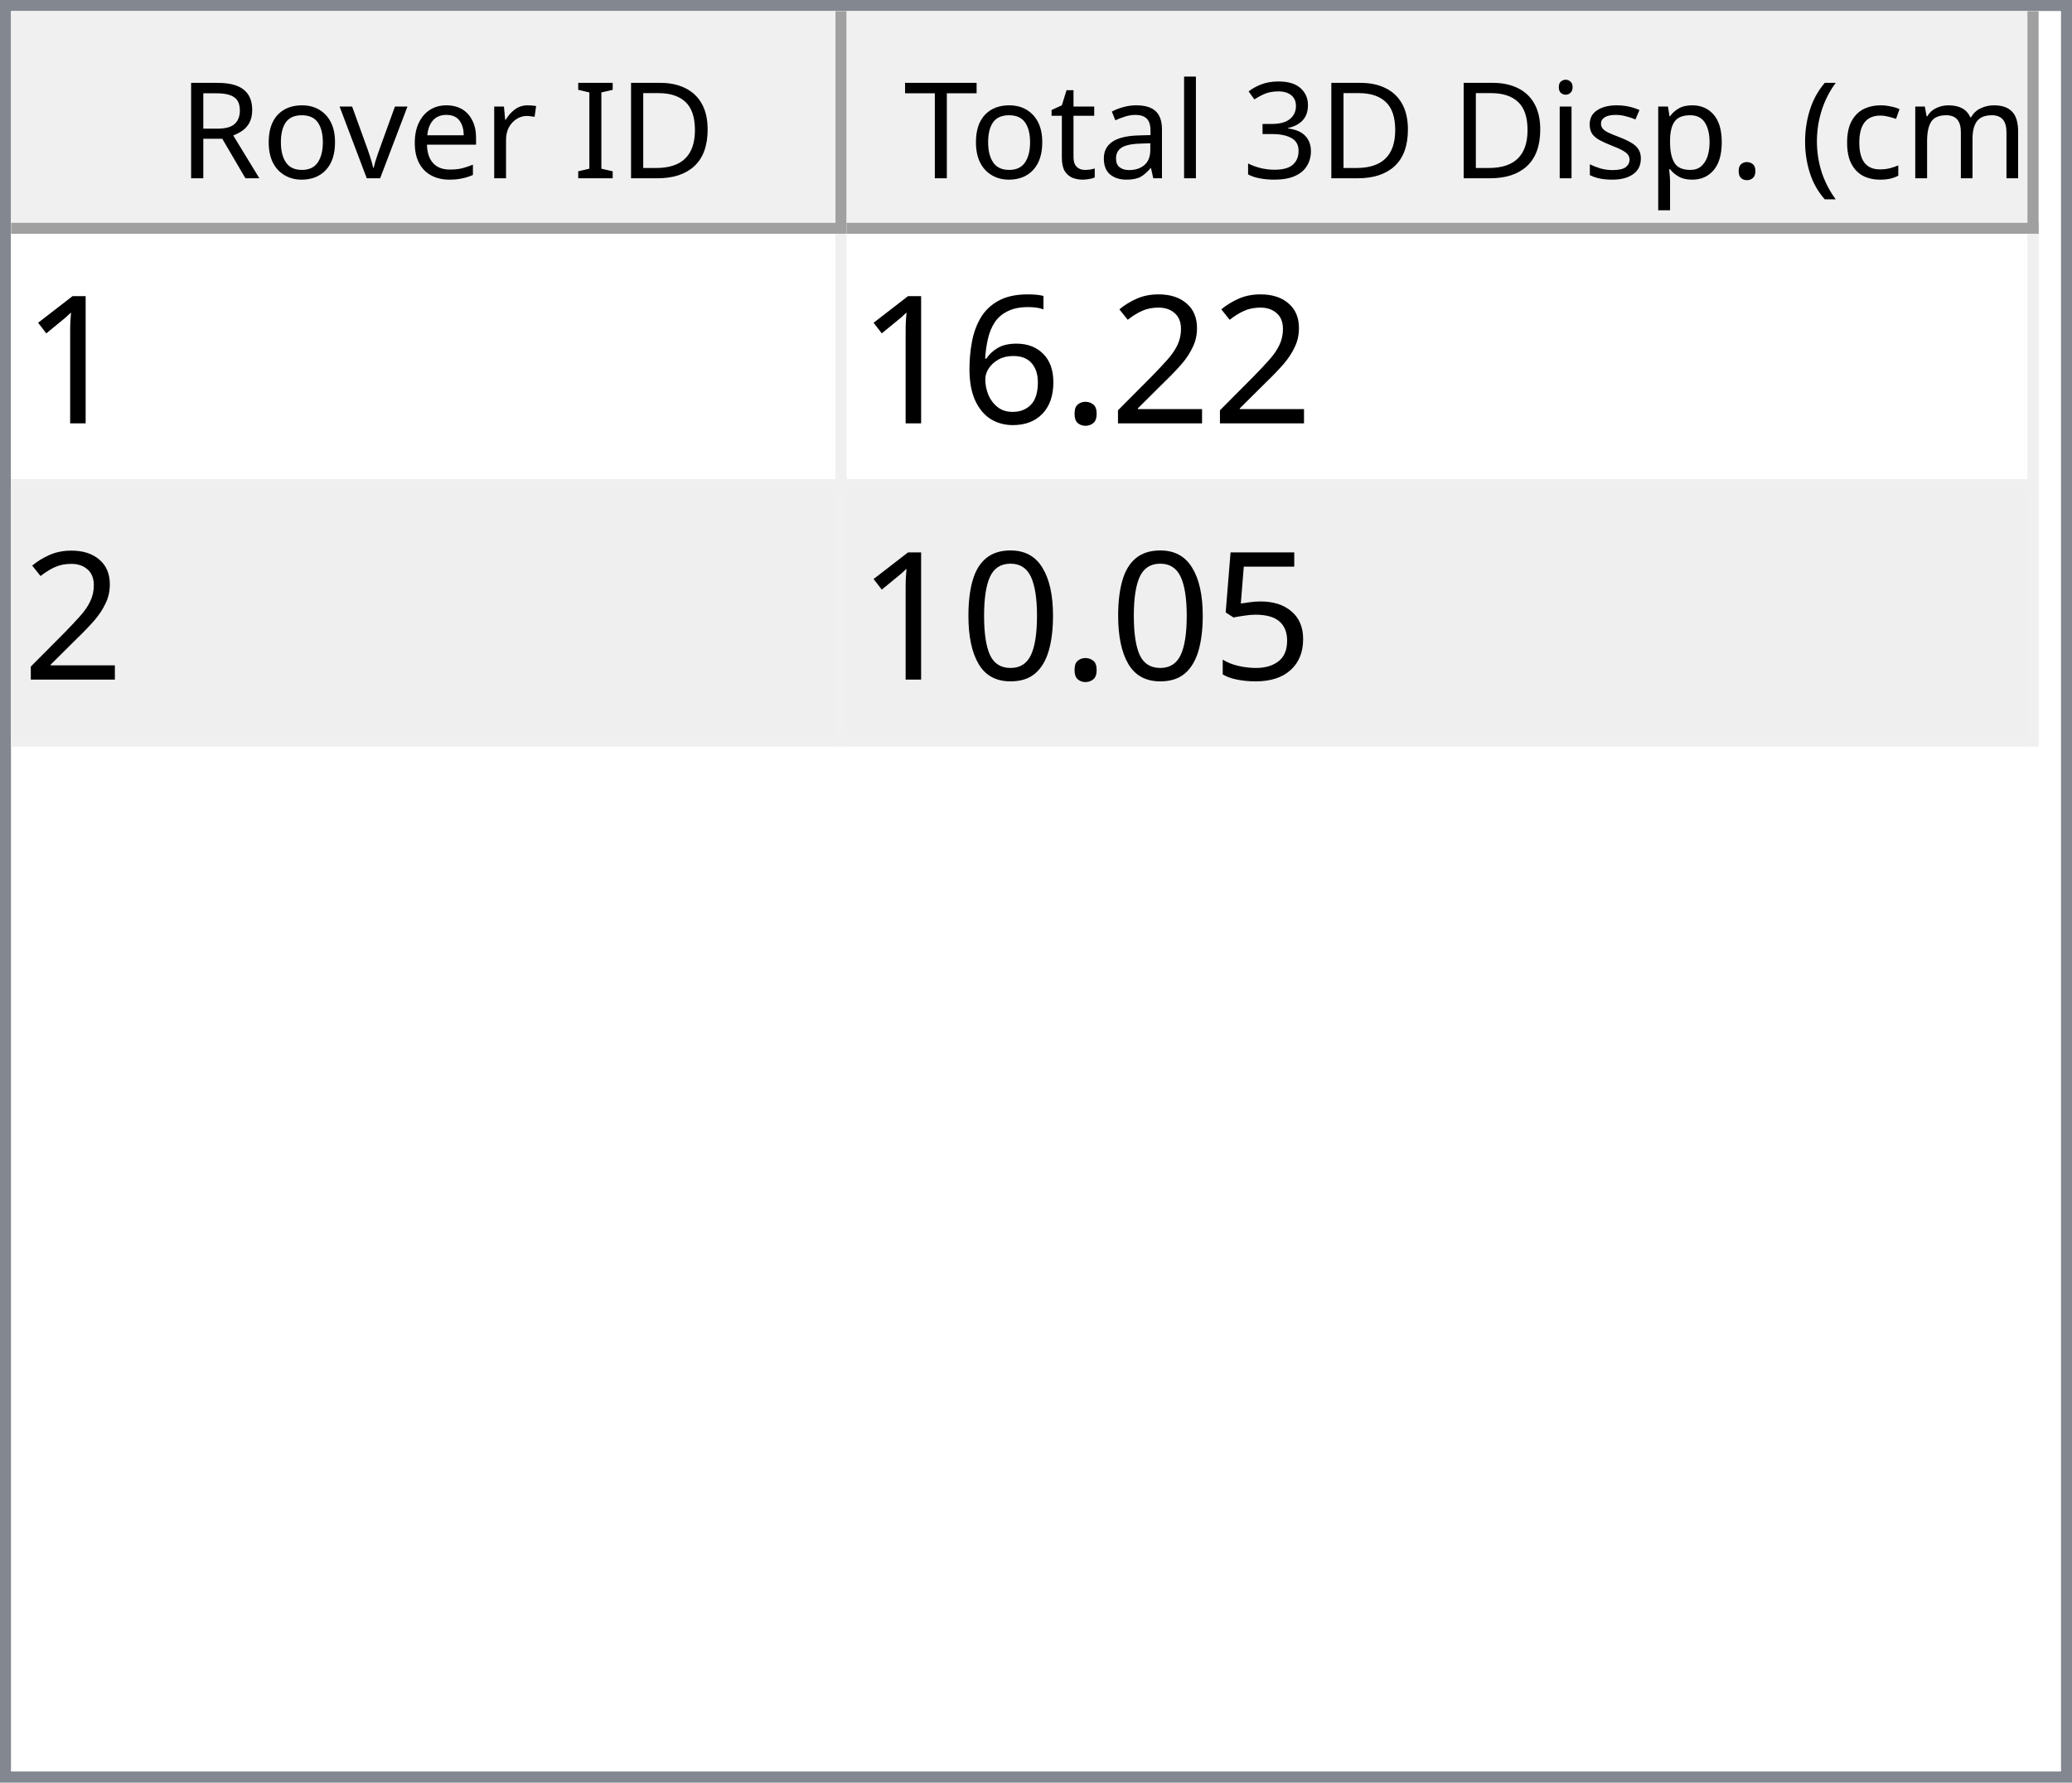
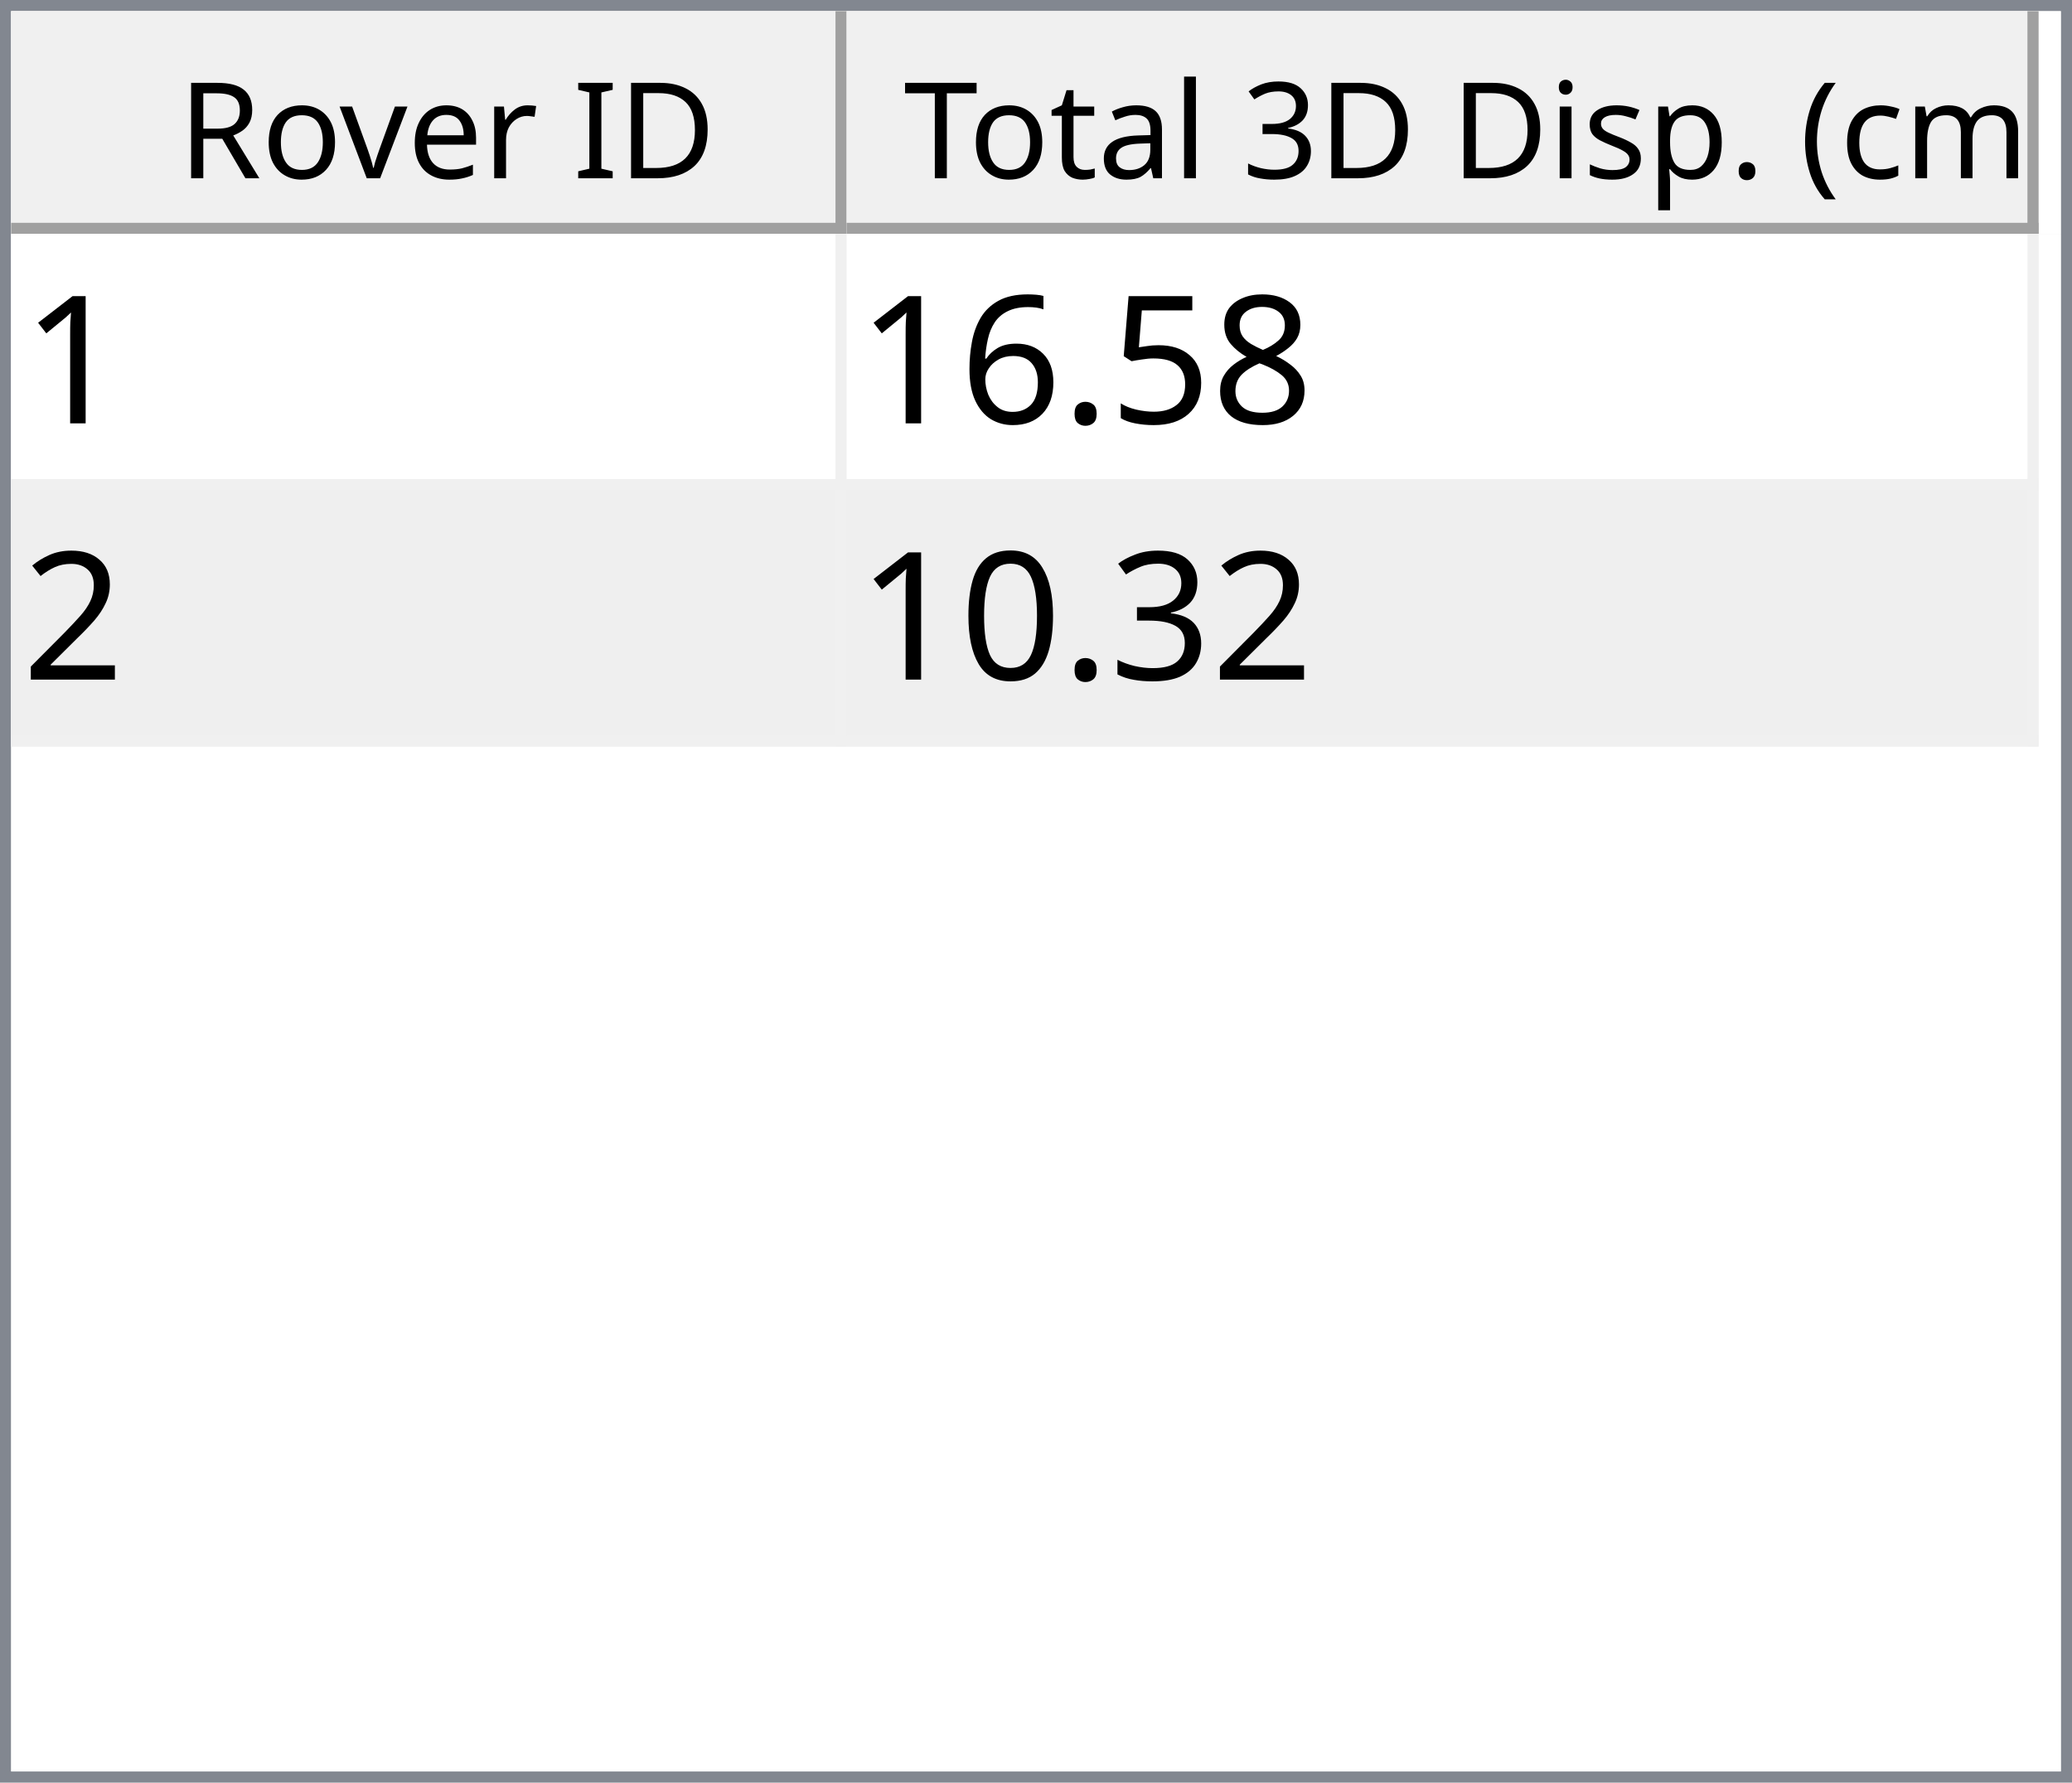
<svg xmlns="http://www.w3.org/2000/svg" style="fill-opacity:1; color-rendering:auto; color-interpolation:auto; text-rendering:auto; stroke:black; stroke-linecap:square; stroke-miterlimit:10; shape-rendering:auto; stroke-opacity:1; fill:black; stroke-dasharray:none; font-weight:normal; stroke-width:1; font-family:'Dialog'; font-style:normal; stroke-linejoin:miter; font-size:12px; stroke-dashoffset:0; image-rendering:auto;" width="186" height="160">
  <defs id="genericDefs" />
  <g>
    <defs id="defs1">
      <clipPath clipPathUnits="userSpaceOnUse" id="clipPath1">
        <path d="M0 0 L186 0 L186 160 L0 160 L0 0 Z" />
      </clipPath>
      <clipPath clipPathUnits="userSpaceOnUse" id="clipPath2">
        <path d="M0 0 L0 160 L186 160 L186 0 Z" />
      </clipPath>
      <clipPath clipPathUnits="userSpaceOnUse" id="clipPath3">
        <path d="M0 0 L0 20 L184 20 L184 0 Z" />
      </clipPath>
      <clipPath clipPathUnits="userSpaceOnUse" id="clipPath4">
        <path d="M0 0 L0 20 L75 20 L75 0 Z" />
      </clipPath>
      <clipPath clipPathUnits="userSpaceOnUse" id="clipPath5">
        <path d="M1 1 L1 19 L74 19 L74 1 Z" />
      </clipPath>
      <clipPath clipPathUnits="userSpaceOnUse" id="clipPath6">
        <path d="M0 0 L0 18 L73 18 L73 0 Z" />
      </clipPath>
      <clipPath clipPathUnits="userSpaceOnUse" id="clipPath7">
        <path d="M-0.5 -0.5 L-0.5 19.5 L74.5 19.5 L74.5 -0.5 Z" />
      </clipPath>
      <clipPath clipPathUnits="userSpaceOnUse" id="clipPath8">
        <path d="M0 0 L0 20 L107 20 L107 0 Z" />
      </clipPath>
      <clipPath clipPathUnits="userSpaceOnUse" id="clipPath9">
        <path d="M1 1 L1 19 L106 19 L106 1 Z" />
      </clipPath>
      <clipPath clipPathUnits="userSpaceOnUse" id="clipPath10">
        <path d="M0 0 L0 18 L105 18 L105 0 Z" />
      </clipPath>
      <clipPath clipPathUnits="userSpaceOnUse" id="clipPath11">
        <path d="M-0.5 -0.5 L-0.5 19.5 L106.5 19.5 L106.5 -0.5 Z" />
      </clipPath>
      <clipPath clipPathUnits="userSpaceOnUse" id="clipPath12">
        <path d="M0 0 L0 138 L184 138 L184 0 Z" />
      </clipPath>
      <clipPath clipPathUnits="userSpaceOnUse" id="clipPath13">
        <path d="M0 0 L0 46 L182 46 L182 0 Z" />
      </clipPath>
      <clipPath clipPathUnits="userSpaceOnUse" id="clipPath14">
        <path d="M-0.5 -0.5 L-0.5 45.5 L181.5 45.5 L181.5 -0.5 Z" />
      </clipPath>
      <clipPath clipPathUnits="userSpaceOnUse" id="clipPath15">
        <path d="M0 0 L0 22 L74 22 L74 0 Z" />
      </clipPath>
      <clipPath clipPathUnits="userSpaceOnUse" id="clipPath16">
        <path d="M0 0 L0 22 L106 22 L106 0 Z" />
      </clipPath>
      <font horiz-adv-x="64.551" id="font1">
        <font-face ascent="107.91" descent="25.098" units-per-em="100" style="font-style:normal; font-family:Segoe UI; font-weight:normal;" />
        <missing-glyph horiz-adv-x="64.551" d="M8.109 0 L8.109 68.266 L56.453 68.266 L56.453 0 L8.109 0 ZM15.328 7.234 L49.219 7.234 L49.219 61.031 L15.328 61.031 L15.328 7.234 Z" />
        <glyph unicode="D" horiz-adv-x="70.117" d="M9.188 0 L9.188 70.016 L28.516 70.016 Q65.531 70.016 65.531 35.891 Q65.531 19.672 55.25 9.836 Q44.969 0 27.734 0 L9.188 0 ZM17.391 62.594 L17.391 7.422 L27.828 7.422 Q41.609 7.422 49.273 14.797 Q56.938 22.172 56.938 35.688 Q56.938 62.594 28.328 62.594 L17.391 62.594 Z" />
        <glyph unicode="I" horiz-adv-x="26.611" d="M17.391 0 L9.188 0 L9.188 70.016 L17.391 70.016 L17.391 0 Z" />
        <glyph unicode=" " horiz-adv-x="27.393" d="" />
        <glyph unicode="r" horiz-adv-x="34.766" d="M34.188 41.891 Q32.078 43.5 28.125 43.5 Q23 43.5 19.555 38.672 Q16.109 33.844 16.109 25.484 L16.109 0 L8.109 0 L8.109 50 L16.109 50 L16.109 39.703 L16.312 39.703 Q18.016 44.969 21.531 47.922 Q25.047 50.875 29.391 50.875 Q32.516 50.875 34.188 50.203 L34.188 41.891 Z" />
        <glyph unicode="e" horiz-adv-x="52.295" d="M48.297 23 L12.984 23 Q13.188 14.656 17.484 10.109 Q21.781 5.562 29.297 5.562 Q37.75 5.562 44.828 11.141 L44.828 3.609 Q38.234 -1.172 27.391 -1.172 Q16.797 -1.172 10.742 5.641 Q4.688 12.453 4.688 24.812 Q4.688 36.469 11.305 43.82 Q17.922 51.172 27.734 51.172 Q37.547 51.172 42.922 44.828 Q48.297 38.484 48.297 27.203 L48.297 23 ZM40.094 29.781 Q40.047 36.719 36.75 40.578 Q33.453 44.438 27.594 44.438 Q21.922 44.438 17.969 40.383 Q14.016 36.328 13.094 29.781 L40.094 29.781 Z" />
        <glyph unicode="v" horiz-adv-x="47.9" d="M47.406 50 L27.484 0 L19.625 0 L0.688 50 L9.469 50 L22.172 13.672 Q23.578 9.672 23.922 6.688 L24.125 6.688 Q24.609 10.453 25.688 13.484 L38.969 50 L47.406 50 Z" />
        <glyph unicode="o" horiz-adv-x="58.594" d="M29 -1.172 Q17.922 -1.172 11.305 5.836 Q4.688 12.844 4.688 24.422 Q4.688 37.016 11.57 44.094 Q18.453 51.172 30.172 51.172 Q41.359 51.172 47.633 44.289 Q53.906 37.406 53.906 25.203 Q53.906 13.234 47.141 6.031 Q40.375 -1.172 29 -1.172 ZM29.594 44.438 Q21.875 44.438 17.383 39.188 Q12.891 33.938 12.891 24.703 Q12.891 15.828 17.43 10.695 Q21.969 5.562 29.594 5.562 Q37.359 5.562 41.531 10.594 Q45.703 15.625 45.703 24.906 Q45.703 34.281 41.531 39.359 Q37.359 44.438 29.594 44.438 Z" />
        <glyph unicode="R" horiz-adv-x="59.814" d="M59.375 0 L49.609 0 L37.891 19.625 Q36.281 22.359 34.766 24.289 Q33.25 26.219 31.664 27.438 Q30.078 28.656 28.25 29.219 Q26.422 29.781 24.125 29.781 L17.391 29.781 L17.391 0 L9.188 0 L9.188 70.016 L30.078 70.016 Q34.672 70.016 38.555 68.867 Q42.438 67.719 45.289 65.375 Q48.141 63.031 49.758 59.547 Q51.375 56.062 51.375 51.375 Q51.375 47.703 50.273 44.656 Q49.172 41.609 47.148 39.211 Q45.125 36.812 42.266 35.133 Q39.406 33.453 35.844 32.516 L35.844 32.328 Q37.594 31.547 38.891 30.547 Q40.188 29.547 41.359 28.18 Q42.531 26.812 43.68 25.078 Q44.828 23.344 46.234 21.047 L59.375 0 ZM17.391 62.594 L17.391 37.203 L28.516 37.203 Q31.594 37.203 34.203 38.133 Q36.812 39.062 38.719 40.797 Q40.625 42.531 41.703 45.047 Q42.781 47.562 42.781 50.688 Q42.781 56.297 39.141 59.445 Q35.5 62.594 28.609 62.594 L17.391 62.594 Z" />
        <glyph unicode=")" horiz-adv-x="30.176" d="M8.297 -15.922 L1.172 -15.922 Q16.406 2.344 16.406 26.812 Q16.406 51.469 1.078 70.016 L8.297 70.016 Q23.531 52.156 23.531 26.703 Q23.531 1.375 8.297 -15.922 Z" />
        <glyph unicode="m" horiz-adv-x="86.133" d="M79.109 0 L71.094 0 L71.094 28.719 Q71.094 37.016 68.531 40.727 Q65.969 44.438 59.906 44.438 Q54.781 44.438 51.195 39.75 Q47.609 35.062 47.609 28.516 L47.609 0 L39.594 0 L39.594 29.688 Q39.594 44.438 28.219 44.438 Q22.953 44.438 19.531 40.016 Q16.109 35.594 16.109 28.516 L16.109 0 L8.109 0 L8.109 50 L16.109 50 L16.109 42.094 L16.312 42.094 Q21.625 51.172 31.844 51.172 Q36.969 51.172 40.773 48.312 Q44.578 45.453 46 40.828 Q51.562 51.172 62.594 51.172 Q79.109 51.172 79.109 30.812 L79.109 0 Z" />
        <glyph unicode="c" horiz-adv-x="46.191" d="M42.188 2.297 Q36.422 -1.172 28.516 -1.172 Q17.828 -1.172 11.258 5.789 Q4.688 12.75 4.688 23.828 Q4.688 36.188 11.766 43.68 Q18.844 51.172 30.672 51.172 Q37.25 51.172 42.281 48.734 L42.281 40.531 Q36.719 44.438 30.375 44.438 Q22.703 44.438 17.797 38.945 Q12.891 33.453 12.891 24.516 Q12.891 15.719 17.508 10.641 Q22.125 5.562 29.891 5.562 Q36.422 5.562 42.188 9.906 L42.188 2.297 Z" />
        <glyph unicode="(" horiz-adv-x="30.176" d="M29.109 -15.922 L21.969 -15.922 Q6.844 1.375 6.844 26.703 Q6.844 52.156 21.969 70.016 L29.203 70.016 Q13.875 51.469 13.875 26.812 Q13.875 2.344 29.109 -15.922 Z" />
        <glyph unicode="." horiz-adv-x="21.68" d="M10.891 -1.078 Q8.641 -1.078 7.055 0.539 Q5.469 2.156 5.469 4.391 Q5.469 6.641 7.055 8.273 Q8.641 9.906 10.891 9.906 Q13.188 9.906 14.797 8.273 Q16.406 6.641 16.406 4.391 Q16.406 2.156 14.797 0.539 Q13.188 -1.078 10.891 -1.078 Z" />
        <glyph unicode="p" horiz-adv-x="58.789" d="M16.312 7.234 L16.109 7.234 L16.109 -23 L8.109 -23 L8.109 50 L16.109 50 L16.109 41.219 L16.312 41.219 Q22.219 51.172 33.594 51.172 Q43.266 51.172 48.688 44.461 Q54.109 37.75 54.109 26.469 Q54.109 13.922 48 6.375 Q41.891 -1.172 31.297 -1.172 Q21.578 -1.172 16.312 7.234 ZM16.109 27.391 L16.109 20.406 Q16.109 14.203 20.141 9.883 Q24.172 5.562 30.375 5.562 Q37.641 5.562 41.773 11.133 Q45.906 16.703 45.906 26.609 Q45.906 34.969 42.047 39.703 Q38.188 44.438 31.594 44.438 Q24.609 44.438 20.359 39.578 Q16.109 34.719 16.109 27.391 Z" />
        <glyph unicode="s" horiz-adv-x="42.432" d="M5.078 1.812 L5.078 10.406 Q11.625 5.562 19.484 5.562 Q30.031 5.562 30.031 12.594 Q30.031 14.594 29.125 15.992 Q28.219 17.391 26.68 18.461 Q25.141 19.531 23.07 20.383 Q21 21.234 18.609 22.172 Q15.281 23.484 12.766 24.828 Q10.25 26.172 8.57 27.859 Q6.891 29.547 6.031 31.695 Q5.172 33.844 5.172 36.719 Q5.172 40.234 6.789 42.945 Q8.406 45.656 11.086 47.484 Q13.766 49.312 17.211 50.242 Q20.656 51.172 24.312 51.172 Q30.812 51.172 35.938 48.922 L35.938 40.828 Q30.422 44.438 23.25 44.438 Q21 44.438 19.195 43.922 Q17.391 43.406 16.094 42.477 Q14.797 41.547 14.086 40.258 Q13.375 38.969 13.375 37.406 Q13.375 35.453 14.086 34.133 Q14.797 32.812 16.164 31.789 Q17.531 30.766 19.484 29.938 Q21.438 29.109 23.922 28.125 Q27.25 26.859 29.883 25.516 Q32.516 24.172 34.375 22.484 Q36.234 20.797 37.234 18.602 Q38.234 16.406 38.234 13.375 Q38.234 9.672 36.602 6.938 Q34.969 4.203 32.234 2.398 Q29.5 0.594 25.93 -0.289 Q22.359 -1.172 18.453 -1.172 Q10.75 -1.172 5.078 1.812 Z" />
        <glyph unicode="i" horiz-adv-x="24.219" d="M12.203 62.703 Q10.062 62.703 8.547 64.164 Q7.031 65.625 7.031 67.875 Q7.031 70.125 8.547 71.609 Q10.062 73.094 12.203 73.094 Q14.406 73.094 15.945 71.609 Q17.484 70.125 17.484 67.875 Q17.484 65.719 15.945 64.211 Q14.406 62.703 12.203 62.703 ZM16.109 0 L8.109 0 L8.109 50 L16.109 50 L16.109 0 Z" />
        <glyph unicode="3" horiz-adv-x="53.906" d="M46.531 19.828 Q46.531 15.094 44.75 11.211 Q42.969 7.328 39.719 4.57 Q36.469 1.812 31.93 0.297 Q27.391 -1.219 21.922 -1.219 Q11.922 -1.219 6 2.594 L6 11.188 Q13.094 5.609 22.219 5.609 Q25.875 5.609 28.828 6.539 Q31.781 7.469 33.906 9.227 Q36.031 10.984 37.18 13.477 Q38.328 15.969 38.328 19.094 Q38.328 32.812 18.797 32.812 L12.984 32.812 L12.984 39.594 L18.5 39.594 Q35.797 39.594 35.797 52.484 Q35.797 64.406 22.609 64.406 Q15.188 64.406 8.688 59.422 L8.688 67.188 Q15.375 71.188 24.609 71.188 Q29 71.188 32.57 69.969 Q36.141 68.75 38.68 66.555 Q41.219 64.359 42.609 61.281 Q44 58.203 44 54.5 Q44 40.672 30.031 36.719 L30.031 36.531 Q33.594 36.141 36.625 34.797 Q39.656 33.453 41.852 31.305 Q44.047 29.156 45.289 26.25 Q46.531 23.344 46.531 19.828 Z" />
        <glyph unicode="l" horiz-adv-x="24.219" d="M16.109 0 L8.109 0 L8.109 74.031 L16.109 74.031 L16.109 0 Z" />
        <glyph unicode="a" horiz-adv-x="50.879" d="M43.891 0 L35.891 0 L35.891 7.812 L35.688 7.812 Q30.469 -1.172 20.312 -1.172 Q12.844 -1.172 8.617 2.781 Q4.391 6.734 4.391 13.281 Q4.391 27.297 20.906 29.594 L35.891 31.688 Q35.891 44.438 25.594 44.438 Q16.547 44.438 9.281 38.281 L9.281 46.484 Q16.656 51.172 26.266 51.172 Q43.891 51.172 43.891 32.516 L43.891 0 ZM35.891 25.297 L23.828 23.641 Q18.266 22.859 15.43 20.875 Q12.594 18.891 12.594 13.875 Q12.594 10.203 15.211 7.883 Q17.828 5.562 22.172 5.562 Q28.125 5.562 32.008 9.742 Q35.891 13.922 35.891 20.312 L35.891 25.297 Z" />
        <glyph unicode="t" horiz-adv-x="33.887" d="M31.297 0.484 Q28.469 -1.078 23.828 -1.078 Q10.688 -1.078 10.688 13.578 L10.688 43.172 L2.094 43.172 L2.094 50 L10.688 50 L10.688 62.203 L18.703 64.797 L18.703 50 L31.297 50 L31.297 43.172 L18.703 43.172 L18.703 14.984 Q18.703 9.969 20.414 7.82 Q22.125 5.672 26.078 5.672 Q29.109 5.672 31.297 7.328 L31.297 0.484 Z" />
        <glyph unicode="T" horiz-adv-x="52.393" d="M50.594 62.594 L30.375 62.594 L30.375 0 L22.172 0 L22.172 62.594 L2 62.594 L2 70.016 L50.594 70.016 L50.594 62.594 Z" />
      </font>
      <font horiz-adv-x="75.0" id="font2">
        <font-face ascent="100.537" descent="21.973" units-per-em="100" style="font-style:normal; font-family:sans-serif; font-weight:normal;" />
        <missing-glyph horiz-adv-x="75.0" d="M12.5 0 L12.5 62.5 L62.5 62.5 L62.5 0 L12.5 0 ZM14.062 1.562 L60.938 1.562 L60.938 60.938 L14.062 60.938 L14.062 1.562 Z" />
        <glyph unicode="1" horiz-adv-x="55.615" d="M37.25 0 L28.469 0 L28.469 56 Q25.297 52.984 20.141 49.953 Q14.984 46.922 10.891 45.406 L10.891 53.906 Q18.266 57.375 23.781 62.305 Q29.297 67.234 31.594 71.875 L37.25 71.875 L37.25 0 Z" />
-         <glyph unicode="2" horiz-adv-x="55.615" d="M50.344 8.453 L50.344 0 L3.031 0 Q2.938 3.172 4.047 6.109 Q5.859 10.938 9.836 15.625 Q13.812 20.312 21.344 26.469 Q33.016 36.031 37.117 41.625 Q41.219 47.219 41.219 52.203 Q41.219 57.422 37.477 61.008 Q33.734 64.594 27.734 64.594 Q21.391 64.594 17.578 60.789 Q13.766 56.984 13.719 50.25 L4.688 51.172 Q5.609 61.281 11.664 66.578 Q17.719 71.875 27.938 71.875 Q38.234 71.875 44.242 66.164 Q50.25 60.453 50.25 52 Q50.25 47.703 48.492 43.555 Q46.734 39.406 42.656 34.812 Q38.578 30.219 29.109 22.219 Q21.188 15.578 18.945 13.211 Q16.703 10.844 15.234 8.453 L50.344 8.453 Z" />
+         <glyph unicode="8" horiz-adv-x="55.615" d="M17.672 38.812 Q12.203 40.828 9.57 44.539 Q6.938 48.25 6.938 53.422 Q6.938 61.234 12.555 66.555 Q18.172 71.875 27.484 71.875 Q36.859 71.875 42.578 66.43 Q48.297 60.984 48.297 53.172 Q48.297 48.188 45.68 44.508 Q43.062 40.828 37.75 38.812 Q44.344 36.672 47.781 31.883 Q51.219 27.094 51.219 20.453 Q51.219 11.281 44.727 5.031 Q38.234 -1.219 27.641 -1.219 Q17.047 -1.219 10.547 5.055 Q4.047 11.328 4.047 20.703 Q4.047 27.688 7.594 32.398 Q11.141 37.109 17.672 38.812 ZM15.922 53.719 Q15.922 48.641 19.195 45.414 Q22.469 42.188 27.688 42.188 Q32.766 42.188 36.016 45.383 Q39.266 48.578 39.266 53.219 Q39.266 58.062 35.914 61.359 Q32.562 64.656 27.594 64.656 Q22.562 64.656 19.242 61.43 Q15.922 58.203 15.922 53.719 ZM13.094 20.656 Q13.094 16.891 14.875 13.375 Q16.656 9.859 20.172 7.93 Q23.688 6 27.734 6 Q34.031 6 38.133 10.055 Q42.234 14.109 42.234 20.359 Q42.234 26.703 38.016 30.859 Q33.797 35.016 27.438 35.016 Q21.234 35.016 17.164 30.914 Q13.094 26.812 13.094 20.656 Z" />
+         <glyph unicode="5" horiz-adv-x="55.615" d="M4.156 18.75 L13.375 19.531 Q14.406 12.797 18.141 9.398 Q21.875 6 27.156 6 Q33.5 6 37.891 10.789 Q42.281 15.578 42.281 23.484 Q42.281 31 38.062 35.352 Q33.844 39.703 27 39.703 Q22.75 39.703 19.336 37.773 Q15.922 35.844 13.969 32.766 L5.719 33.844 L12.641 70.609 L48.25 70.609 L48.25 62.203 L19.672 62.203 L15.828 42.969 Q22.266 47.469 29.344 47.469 Q38.719 47.469 45.164 40.969 Q51.609 34.469 51.609 24.266 Q51.609 14.547 45.953 7.469 Q39.062 -1.219 27.156 -1.219 Q17.391 -1.219 11.211 4.25 Q5.031 9.719 4.156 18.75 Z" />
        <glyph unicode="." horiz-adv-x="27.783" d="M9.078 0 L9.078 10.016 L19.094 10.016 L19.094 0 L9.078 0 Z" />
        <glyph unicode="6" horiz-adv-x="55.615" d="M49.75 54.047 L41.016 53.375 Q39.844 58.547 37.703 60.891 Q34.125 64.656 28.906 64.656 Q24.703 64.656 21.531 62.312 Q17.391 59.281 14.992 53.469 Q12.594 47.656 12.5 36.922 Q15.672 41.75 20.266 44.094 Q24.859 46.438 29.891 46.438 Q38.672 46.438 44.852 39.969 Q51.031 33.5 51.031 23.25 Q51.031 16.5 48.125 10.719 Q45.219 4.938 40.141 1.859 Q35.062 -1.219 28.609 -1.219 Q17.625 -1.219 10.695 6.859 Q3.766 14.938 3.766 33.5 Q3.766 54.25 11.422 63.672 Q18.109 71.875 29.438 71.875 Q37.891 71.875 43.289 67.141 Q48.688 62.406 49.75 54.047 ZM13.875 23.188 Q13.875 18.656 15.797 14.508 Q17.719 10.359 21.188 8.18 Q24.656 6 28.469 6 Q34.031 6 38.039 10.492 Q42.047 14.984 42.047 22.703 Q42.047 30.125 38.086 34.398 Q34.125 38.672 28.125 38.672 Q22.172 38.672 18.023 34.398 Q13.875 30.125 13.875 23.188 Z" />
-         <glyph unicode="5" horiz-adv-x="55.615" d="M4.156 18.75 L13.375 19.531 Q14.406 12.797 18.141 9.398 Q21.875 6 27.156 6 Q33.5 6 37.891 10.789 Q42.281 15.578 42.281 23.484 Q42.281 31 38.062 35.352 Q33.844 39.703 27 39.703 Q22.75 39.703 19.336 37.773 Q15.922 35.844 13.969 32.766 L5.719 33.844 L12.641 70.609 L48.25 70.609 L48.25 62.203 L19.672 62.203 L15.828 42.969 Q22.266 47.469 29.344 47.469 Q38.719 47.469 45.164 40.969 Q51.609 34.469 51.609 24.266 Q51.609 14.547 45.953 7.469 Q39.062 -1.219 27.156 -1.219 Q17.391 -1.219 11.211 4.25 Q5.031 9.719 4.156 18.75 Z" />
+         <glyph unicode="2" horiz-adv-x="55.615" d="M50.344 8.453 L50.344 0 L3.031 0 Q2.938 3.172 4.047 6.109 Q5.859 10.938 9.836 15.625 Q13.812 20.312 21.344 26.469 Q33.016 36.031 37.117 41.625 Q41.219 47.219 41.219 52.203 Q41.219 57.422 37.477 61.008 Q33.734 64.594 27.734 64.594 Q21.391 64.594 17.578 60.789 Q13.766 56.984 13.719 50.25 L4.688 51.172 Q5.609 61.281 11.664 66.578 Q17.719 71.875 27.938 71.875 Q38.234 71.875 44.242 66.164 Q50.25 60.453 50.25 52 Q50.25 47.703 48.492 43.555 Q46.734 39.406 42.656 34.812 Q38.578 30.219 29.109 22.219 Q21.188 15.578 18.945 13.211 Q16.703 10.844 15.234 8.453 L50.344 8.453 Z" />
+         <glyph unicode="3" horiz-adv-x="55.615" d="M4.203 18.891 L12.984 20.062 Q14.5 12.594 18.141 9.297 Q21.781 6 27 6 Q33.203 6 37.477 10.297 Q41.75 14.594 41.75 20.953 Q41.75 27 37.797 30.93 Q33.844 34.859 27.734 34.859 Q25.25 34.859 21.531 33.891 L22.516 41.609 Q23.391 41.5 23.922 41.5 Q29.547 41.5 34.039 44.43 Q38.531 47.359 38.531 53.469 Q38.531 58.297 35.258 61.477 Q31.984 64.656 26.812 64.656 Q21.688 64.656 18.266 61.43 Q14.844 58.203 13.875 51.766 L5.078 53.328 Q6.688 62.156 12.398 67.016 Q18.109 71.875 26.609 71.875 Q32.469 71.875 37.398 69.359 Q42.328 66.844 44.945 62.5 Q47.562 58.156 47.562 53.266 Q47.562 48.641 45.07 44.828 Q42.578 41.016 37.703 38.766 Q44.047 37.312 47.562 32.695 Q51.078 28.078 51.078 21.141 Q51.078 11.766 44.242 5.25 Q37.406 -1.266 26.953 -1.266 Q17.531 -1.266 11.305 4.352 Q5.078 9.969 4.203 18.891 Z" />
        <glyph unicode="0" horiz-adv-x="55.615" d="M4.156 35.297 Q4.156 48 6.766 55.742 Q9.375 63.484 14.523 67.68 Q19.672 71.875 27.484 71.875 Q33.25 71.875 37.594 69.555 Q41.938 67.234 44.773 62.867 Q47.609 58.5 49.219 52.227 Q50.828 45.953 50.828 35.297 Q50.828 22.703 48.242 14.969 Q45.656 7.234 40.508 3.008 Q35.359 -1.219 27.484 -1.219 Q17.141 -1.219 11.234 6.203 Q4.156 15.141 4.156 35.297 ZM13.188 35.297 Q13.188 17.672 17.312 11.836 Q21.438 6 27.484 6 Q33.547 6 37.672 11.859 Q41.797 17.719 41.797 35.297 Q41.797 52.984 37.672 58.789 Q33.547 64.594 27.391 64.594 Q21.344 64.594 17.719 59.469 Q13.188 52.938 13.188 35.297 Z" />
      </font>
    </defs>
    <g style="fill:white; stroke:white;">
      <rect x="0" y="0" width="186" style="clip-path:url(#clipPath1); stroke:none;" height="160" />
    </g>
    <g style="fill:white; text-rendering:optimizeSpeed; color-rendering:optimizeSpeed; image-rendering:optimizeSpeed; shape-rendering:crispEdges; stroke:white; color-interpolation:sRGB;">
      <rect x="0" width="186" height="160" y="0" style="stroke:none;" />
      <path style="stroke:none;" d="M0 160 L186 160 L186 0 L0 0 Z" />
    </g>
    <g style="fill:rgb(240,240,240); font-family:'Segoe UI'; stroke:rgb(240,240,240);">
      <rect x="0" y="0" width="186" style="clip-path:url(#clipPath2); stroke:none;" height="160" />
    </g>
    <g style="fill:rgb(130,135,144); font-family:'Segoe UI'; stroke:rgb(130,135,144);">
      <path d="M0 0 L186 0 L186 160 L0 160 L0 0 ZM1 1 L185 1 L185 159 L1 159 L1 1 Z" style="fill-rule:evenodd; clip-path:url(#clipPath2); stroke:none;" />
    </g>
    <g style="fill:white; font-family:'Segoe UI'; stroke:white;" transform="translate(1,1)">
      <rect x="0" y="0" width="184" style="clip-path:url(#clipPath3); stroke:none;" height="20" />
    </g>
    <g style="fill:rgb(240,240,240); font-family:'Segoe UI'; stroke:rgb(240,240,240);" transform="translate(1,1)">
      <rect x="0" y="0" width="75" style="clip-path:url(#clipPath4); stroke:none;" height="20" />
    </g>
    <g style="font-family:'Segoe UI';" transform="translate(2,2)">
      <text x="14" xml:space="preserve" y="14" style="clip-path:url(#clipPath6); stroke:none;">Rover ID</text>
    </g>
    <g style="fill:rgb(160,160,160); font-family:'Segoe UI'; stroke:rgb(160,160,160); stroke-linejoin:bevel;" transform="translate(1.5,1.5)">
      <line x1="74" x2="74" y1="0" style="fill:none; clip-path:url(#clipPath7);" y2="19" />
    </g>
    <g style="fill:rgb(160,160,160); font-family:'Segoe UI'; stroke:rgb(160,160,160); stroke-linejoin:bevel;" transform="matrix(1,0,0,1,1,1) translate(0.5,0.5)">
      <line x1="0" x2="74" y1="19" style="fill:none; clip-path:url(#clipPath7);" y2="19" />
    </g>
    <g style="fill:rgb(240,240,240); font-family:'Segoe UI'; stroke:rgb(240,240,240);" transform="translate(76,1)">
      <rect x="0" y="0" width="107" style="clip-path:url(#clipPath8); stroke:none;" height="20" />
    </g>
    <g style="font-family:'Segoe UI';" transform="translate(77,2)">
      <text x="1" xml:space="preserve" y="14" style="clip-path:url(#clipPath10); stroke:none;"> Total 3D Disp. (cm)</text>
    </g>
    <g style="fill:rgb(160,160,160); font-family:'Segoe UI'; stroke:rgb(160,160,160); stroke-linejoin:bevel;" transform="translate(76.5,1.5)">
      <line x1="106" x2="106" y1="0" style="fill:none; clip-path:url(#clipPath11);" y2="19" />
    </g>
    <g style="fill:rgb(160,160,160); font-family:'Segoe UI'; stroke:rgb(160,160,160); stroke-linejoin:bevel;" transform="matrix(1,0,0,1,76,1) translate(0.5,0.5)">
      <line x1="0" x2="106" y1="19" style="fill:none; clip-path:url(#clipPath11);" y2="19" />
    </g>
    <g style="fill:white; font-family:'Segoe UI'; stroke:white;" transform="translate(1,21)">
      <rect x="0" y="0" width="184" style="clip-path:url(#clipPath12); stroke:none;" height="138" />
    </g>
    <g style="fill:rgb(240,240,240); font-size:16px; font-family:sans-serif; stroke:rgb(240,240,240);" transform="translate(1,21)">
      <rect x="0" y="0" width="182" style="clip-path:url(#clipPath13); stroke:none;" height="46" />
      <line transform="translate(0.5,0.5)" x1="0" x2="181" y1="22" style="clip-path:url(#clipPath14); fill:none; stroke-linejoin:bevel;" y2="22" />
    </g>
    <g transform="matrix(1,0,0,1,1,21) translate(0.5,0.5)" style="fill:rgb(240,240,240); font-size:16px; font-family:sans-serif; stroke:rgb(240,240,240); stroke-linejoin:bevel;">
      <line x1="0" x2="181" y1="45" style="fill:none; clip-path:url(#clipPath14);" y2="45" />
    </g>
    <g transform="matrix(1,0,0,1,1,21) translate(0.5,0.5)" style="fill:rgb(240,240,240); font-size:16px; font-family:sans-serif; stroke:rgb(240,240,240); stroke-linejoin:bevel;">
      <line x1="74" x2="74" y1="0" style="fill:none; clip-path:url(#clipPath14);" y2="45" />
    </g>
    <g transform="matrix(1,0,0,1,1,21) translate(0.5,0.5)" style="fill:rgb(240,240,240); font-size:16px; font-family:sans-serif; stroke:rgb(240,240,240); stroke-linejoin:bevel;">
      <line x1="181" x2="181" y1="0" style="fill:none; clip-path:url(#clipPath14);" y2="45" />
    </g>
    <g style="fill:white; font-size:16px; font-family:sans-serif; stroke:white;" transform="matrix(1,0,0,1,1,21)">
      <rect x="0" y="0" width="74" style="clip-path:url(#clipPath15); stroke:none;" height="22" />
      <text x="1" y="17" style="fill:black; clip-path:url(#clipPath15); stroke:none;" xml:space="preserve">1</text>
    </g>
    <g style="fill:white; font-size:16px; font-family:sans-serif; stroke:white;" transform="matrix(1,0,0,1,1,21) translate(75,0)">
      <rect x="0" y="0" width="106" style="clip-path:url(#clipPath16); stroke:none;" height="22" />
-       <text x="1" y="17" style="fill:black; clip-path:url(#clipPath16); stroke:none;" xml:space="preserve">16.22</text>
+       <text x="1" y="17" style="fill:black; clip-path:url(#clipPath16); stroke:none;" xml:space="preserve">16.58</text>
    </g>
    <g style="fill:rgb(239,239,239); font-size:16px; font-family:sans-serif; stroke:rgb(239,239,239);" transform="matrix(1,0,0,1,1,21) translate(0,23)">
      <rect x="0" y="0" width="74" style="clip-path:url(#clipPath15); stroke:none;" height="22" />
      <text x="1" y="17" style="fill:black; clip-path:url(#clipPath15); stroke:none;" xml:space="preserve">2</text>
    </g>
    <g style="fill:rgb(239,239,239); font-size:16px; font-family:sans-serif; stroke:rgb(239,239,239);" transform="matrix(1,0,0,1,1,21) translate(75,23)">
      <rect x="0" y="0" width="106" style="clip-path:url(#clipPath16); stroke:none;" height="22" />
-       <text x="1" y="17" style="fill:black; clip-path:url(#clipPath16); stroke:none;" xml:space="preserve">10.05</text>
+       <text x="1" y="17" style="fill:black; clip-path:url(#clipPath16); stroke:none;" xml:space="preserve">10.32</text>
    </g>
  </g>
</svg>
